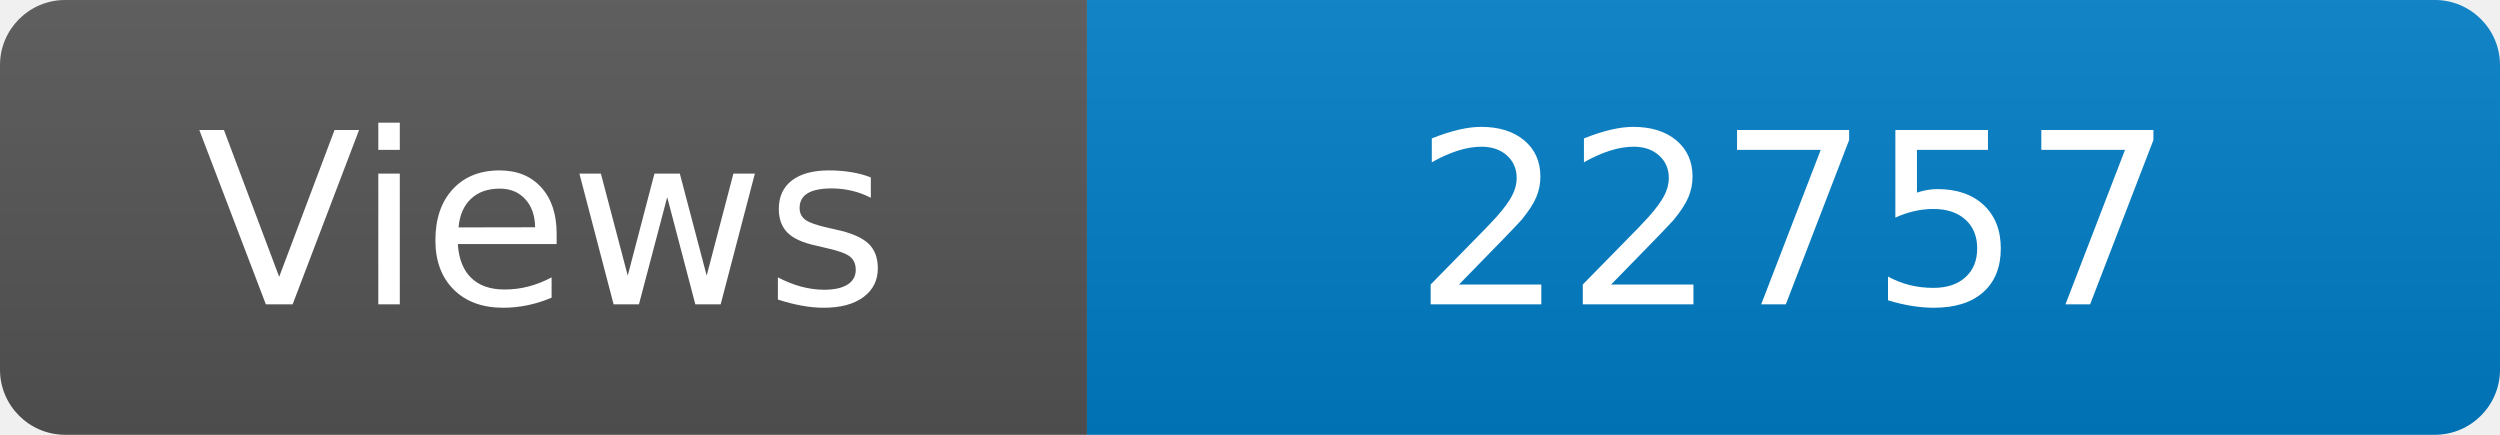
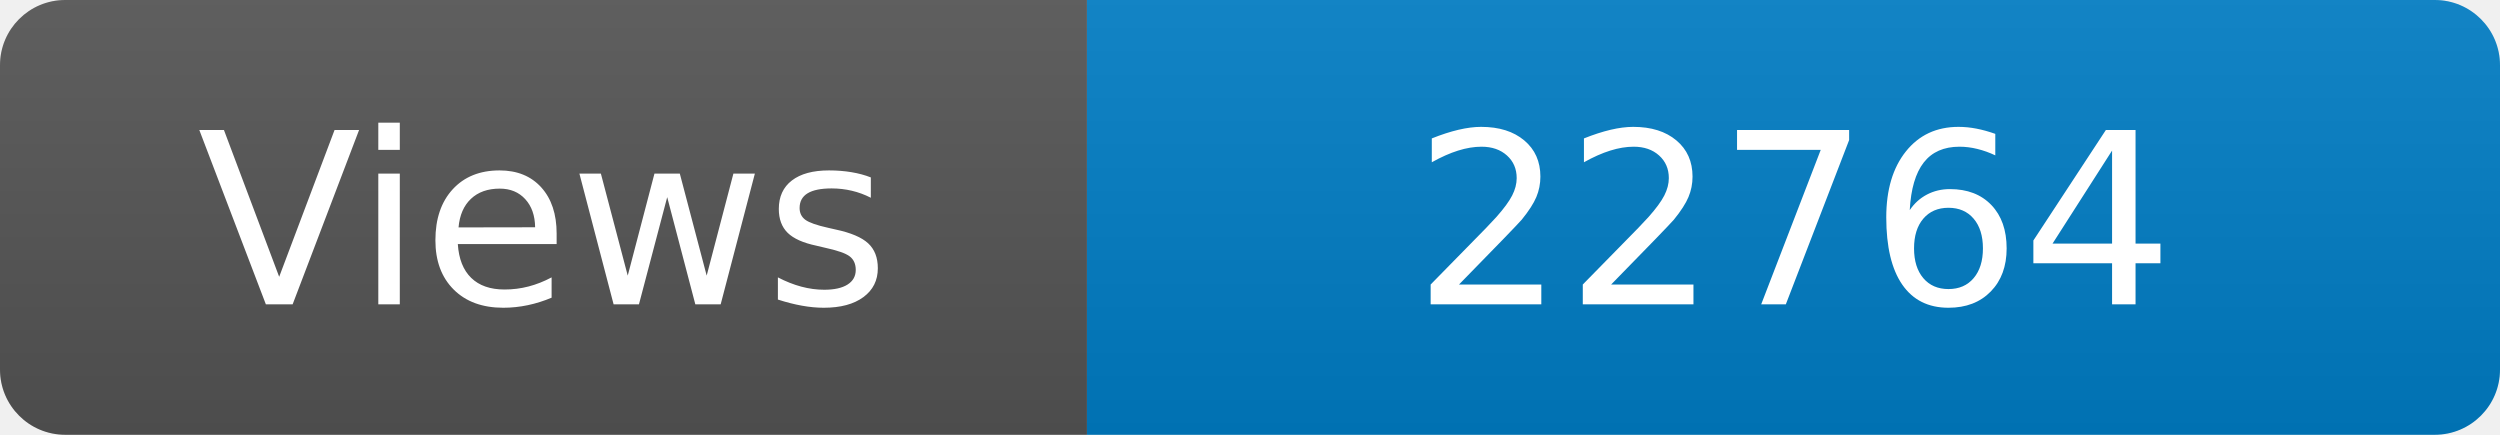
<svg xmlns="http://www.w3.org/2000/svg" width="115" height="20" role="img" aria-label="Maintained?: yes">
  <linearGradient id="s" x2="0" y2="100%">
    <stop offset="0" stop-color="#bbb" stop-opacity=".1" />
    <stop offset="1" stop-opacity=".1" />
  </linearGradient>
  <clipPath id="r">
    <rect width="115" height="20" rx="3" fill="#fff" />
  </clipPath>
  <g clip-path="url(#r)">
    <rect width="50" height="20" fill="#555" />
    <rect x="50" width="160" height="20" fill="#007ec6" />
    <rect width="115" height="20" fill="url(#s)" />
  </g>
  <g fill="#fff" text-anchor="middle" font-family="Verdana,Geneva,DejaVu Sans,sans-serif" font-size="110">
    <text x="250" y="140" transform="scale(.1)" fill="#fff">Views</text>
-     <text x="825" y="140" transform="scale(.1)" fill="#fff">22757</text>
+     <text x="825" y="140" transform="scale(.1)" fill="#fff">22764</text>
  </g>
</svg>
